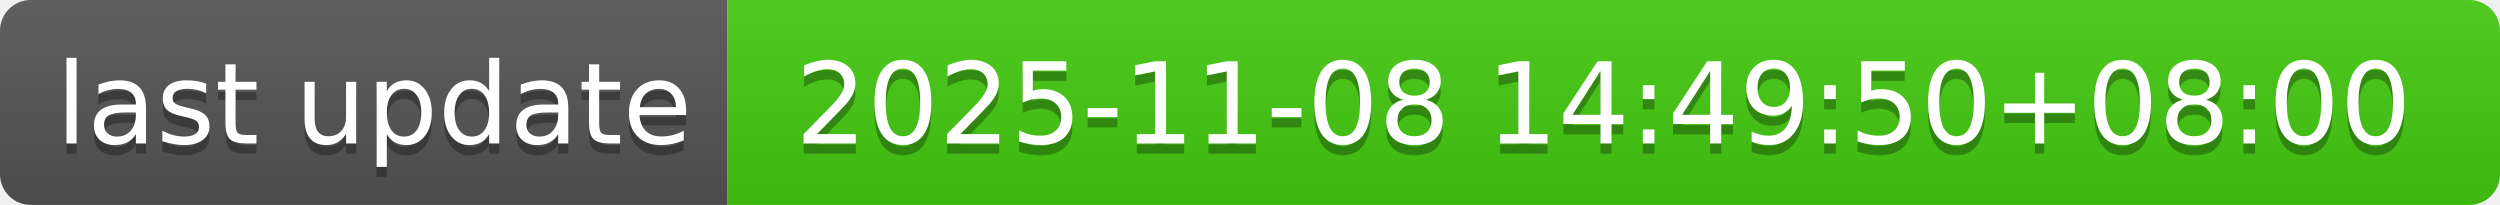
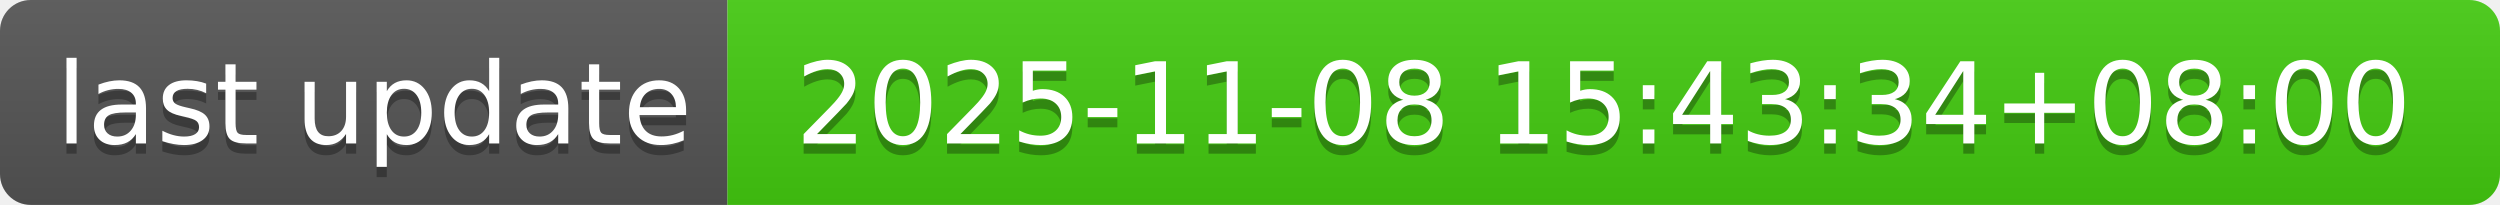
- <svg xmlns="http://www.w3.org/2000/svg" width="244" height="20" role="img" aria-label="last update: 2025-11-08 14:49:50+08:00">
+ <svg xmlns="http://www.w3.org/2000/svg" width="244" height="20" role="img" aria-label="last update: 2025-11-08 15:43:34+08:00">
  <linearGradient id="s" x2="0" y2="100%">
    <stop offset="0" stop-color="#bbb" stop-opacity=".1" />
    <stop offset="1" stop-opacity=".1" />
  </linearGradient>
  <clipPath id="r">
    <rect width="244" height="20" rx="3" fill="#fff" />
  </clipPath>
  <g clip-path="url(#r)">
    <rect width="71" height="20" fill="#555" />
    <rect x="71" width="173" height="20" fill="#4c1" />
    <rect width="244" height="20" fill="url(#s)" />
  </g>
  <g fill="#fff" text-anchor="middle" font-family="Verdana,Geneva,DejaVu Sans,sans-serif" text-rendering="geometricPrecision" font-size="110">
    <text aria-hidden="true" x="365" y="150" fill="#010101" fill-opacity=".3" transform="scale(.1)" textLength="610">last update</text>
    <text x="365" y="140" transform="scale(.1)" fill="#fff" textLength="610">last update</text>
-     <text aria-hidden="true" x="1565" y="150" fill="#010101" fill-opacity=".3" transform="scale(.1)" textLength="1630">2025-11-08 14:49:50+08:00</text>
-     <text x="1565" y="140" transform="scale(.1)" fill="#fff" textLength="1630">2025-11-08 14:49:50+08:00</text>
+     <text aria-hidden="true" x="1565" y="150" fill="#010101" fill-opacity=".3" transform="scale(.1)" textLength="1630">2025-11-08 15:43:34+08:00</text>
+     <text x="1565" y="140" transform="scale(.1)" fill="#fff" textLength="1630">2025-11-08 15:43:34+08:00</text>
  </g>
</svg>
